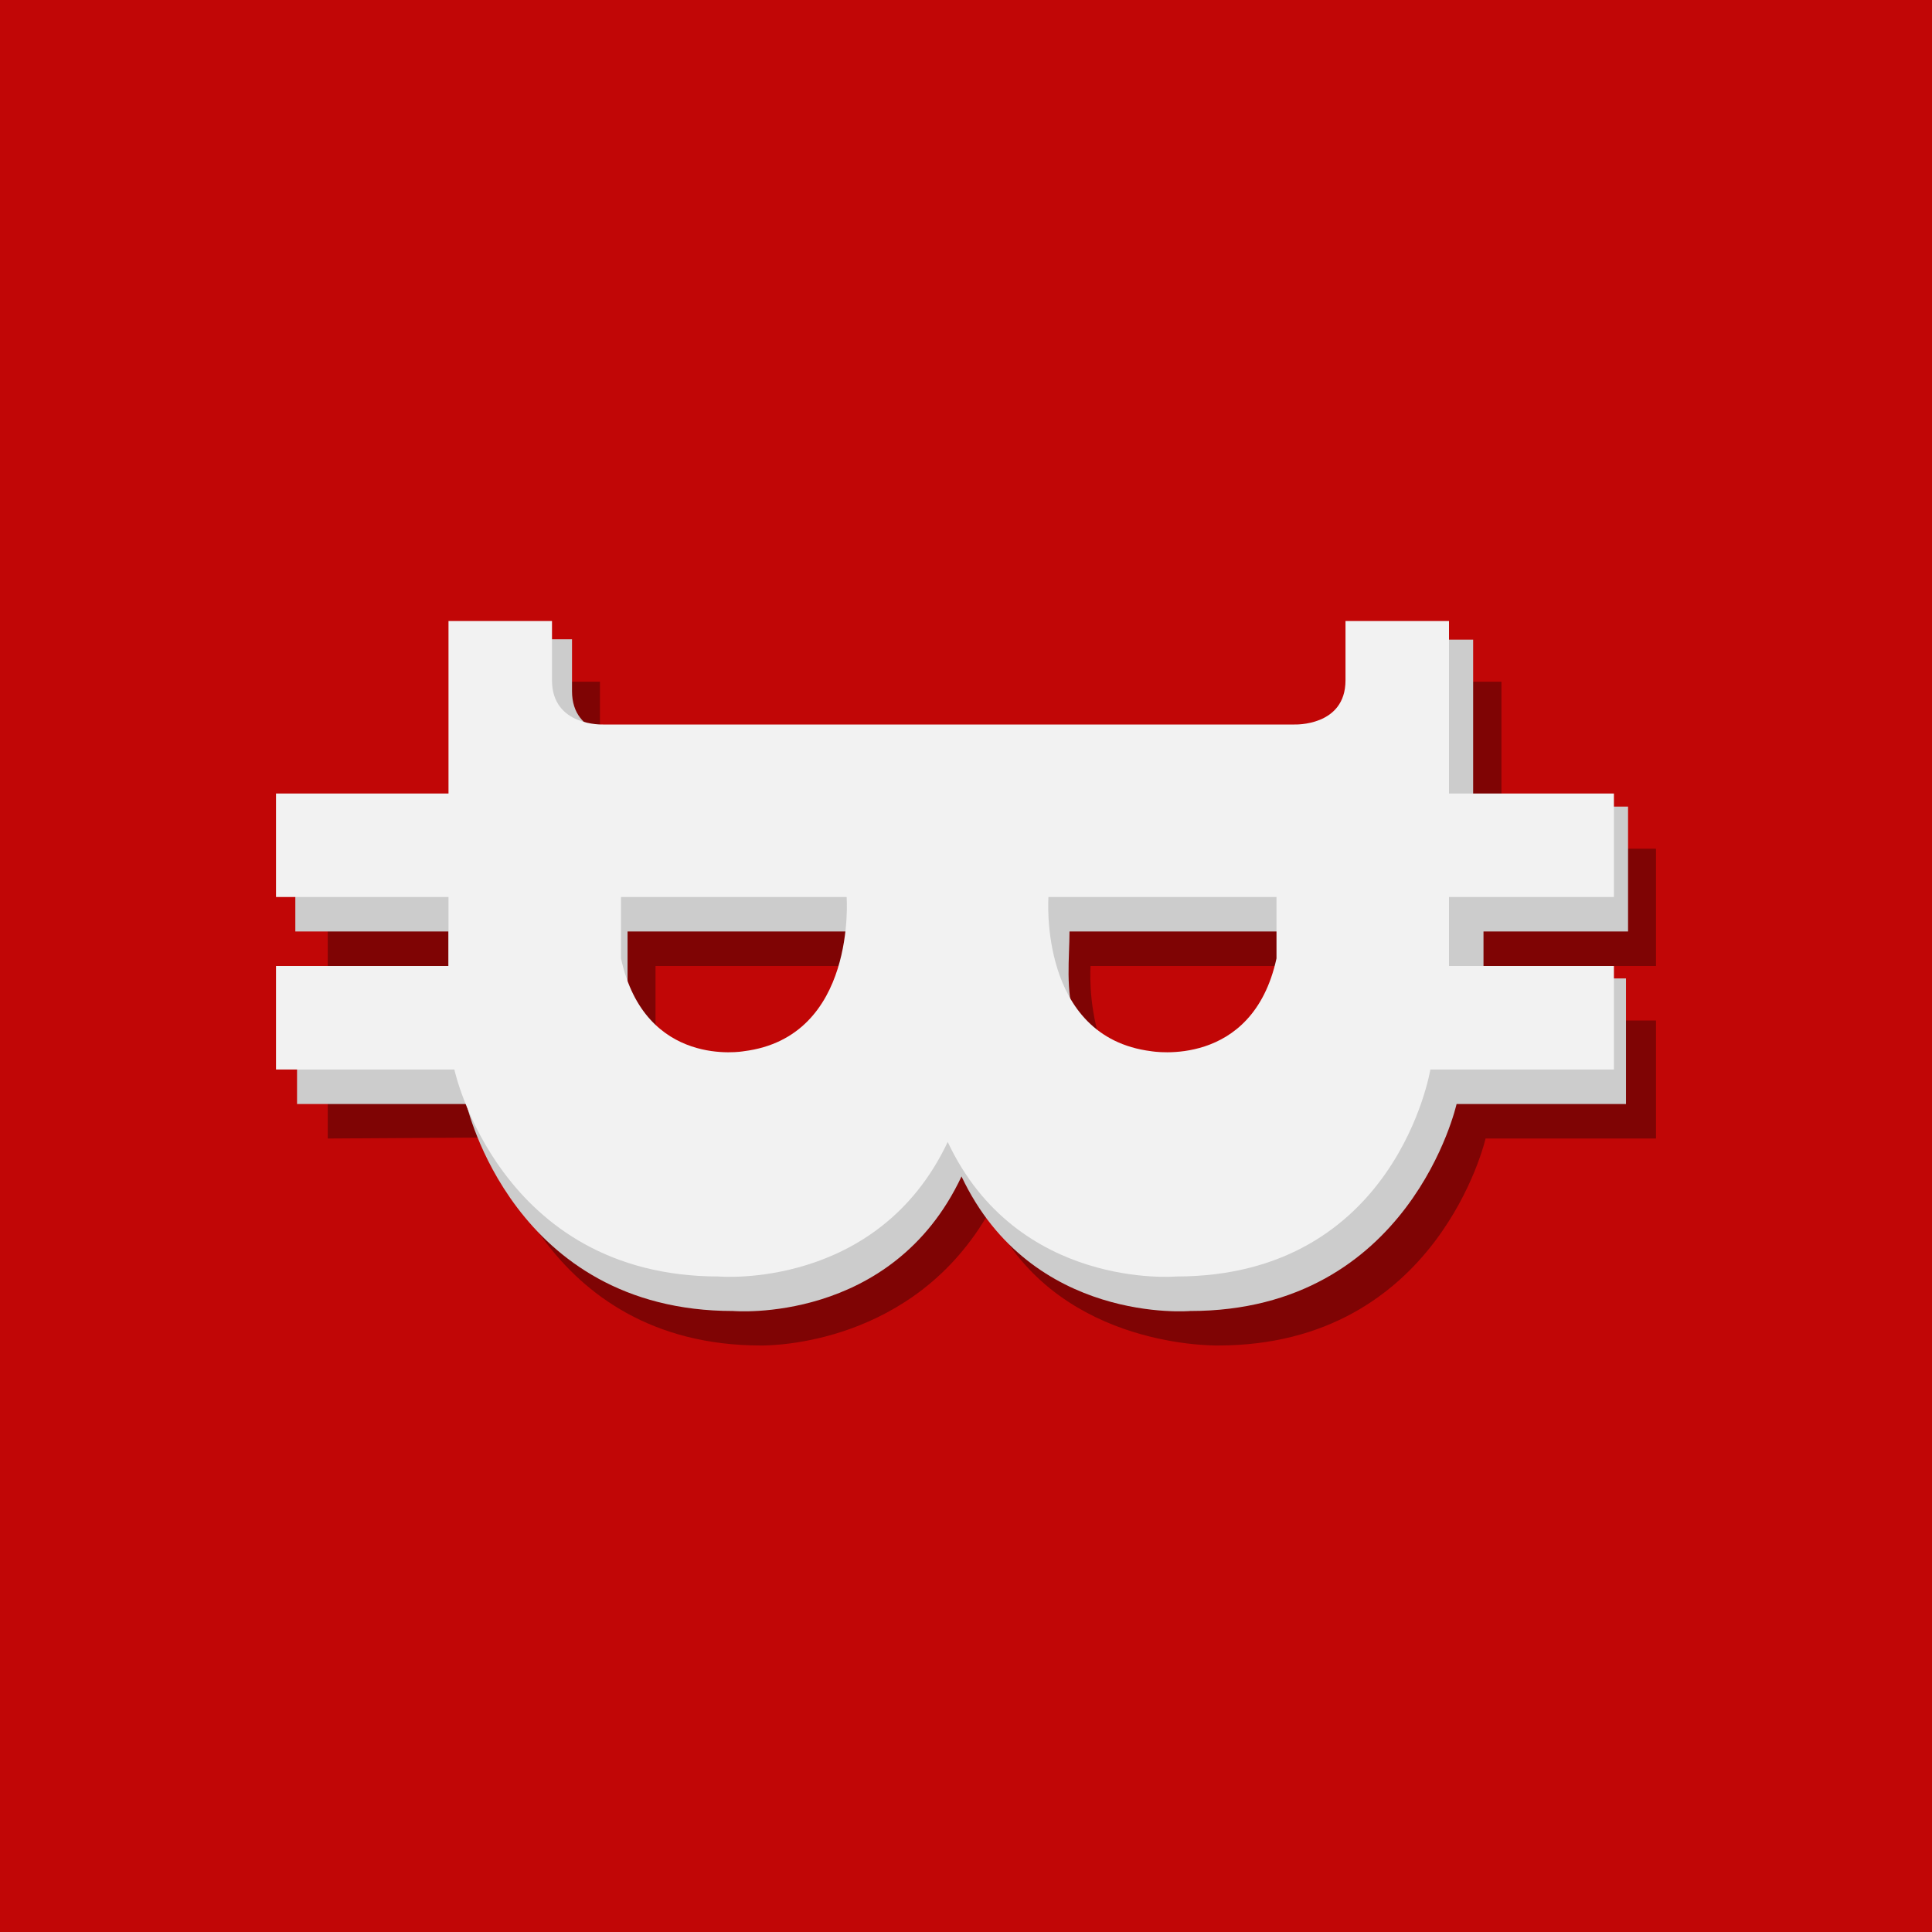
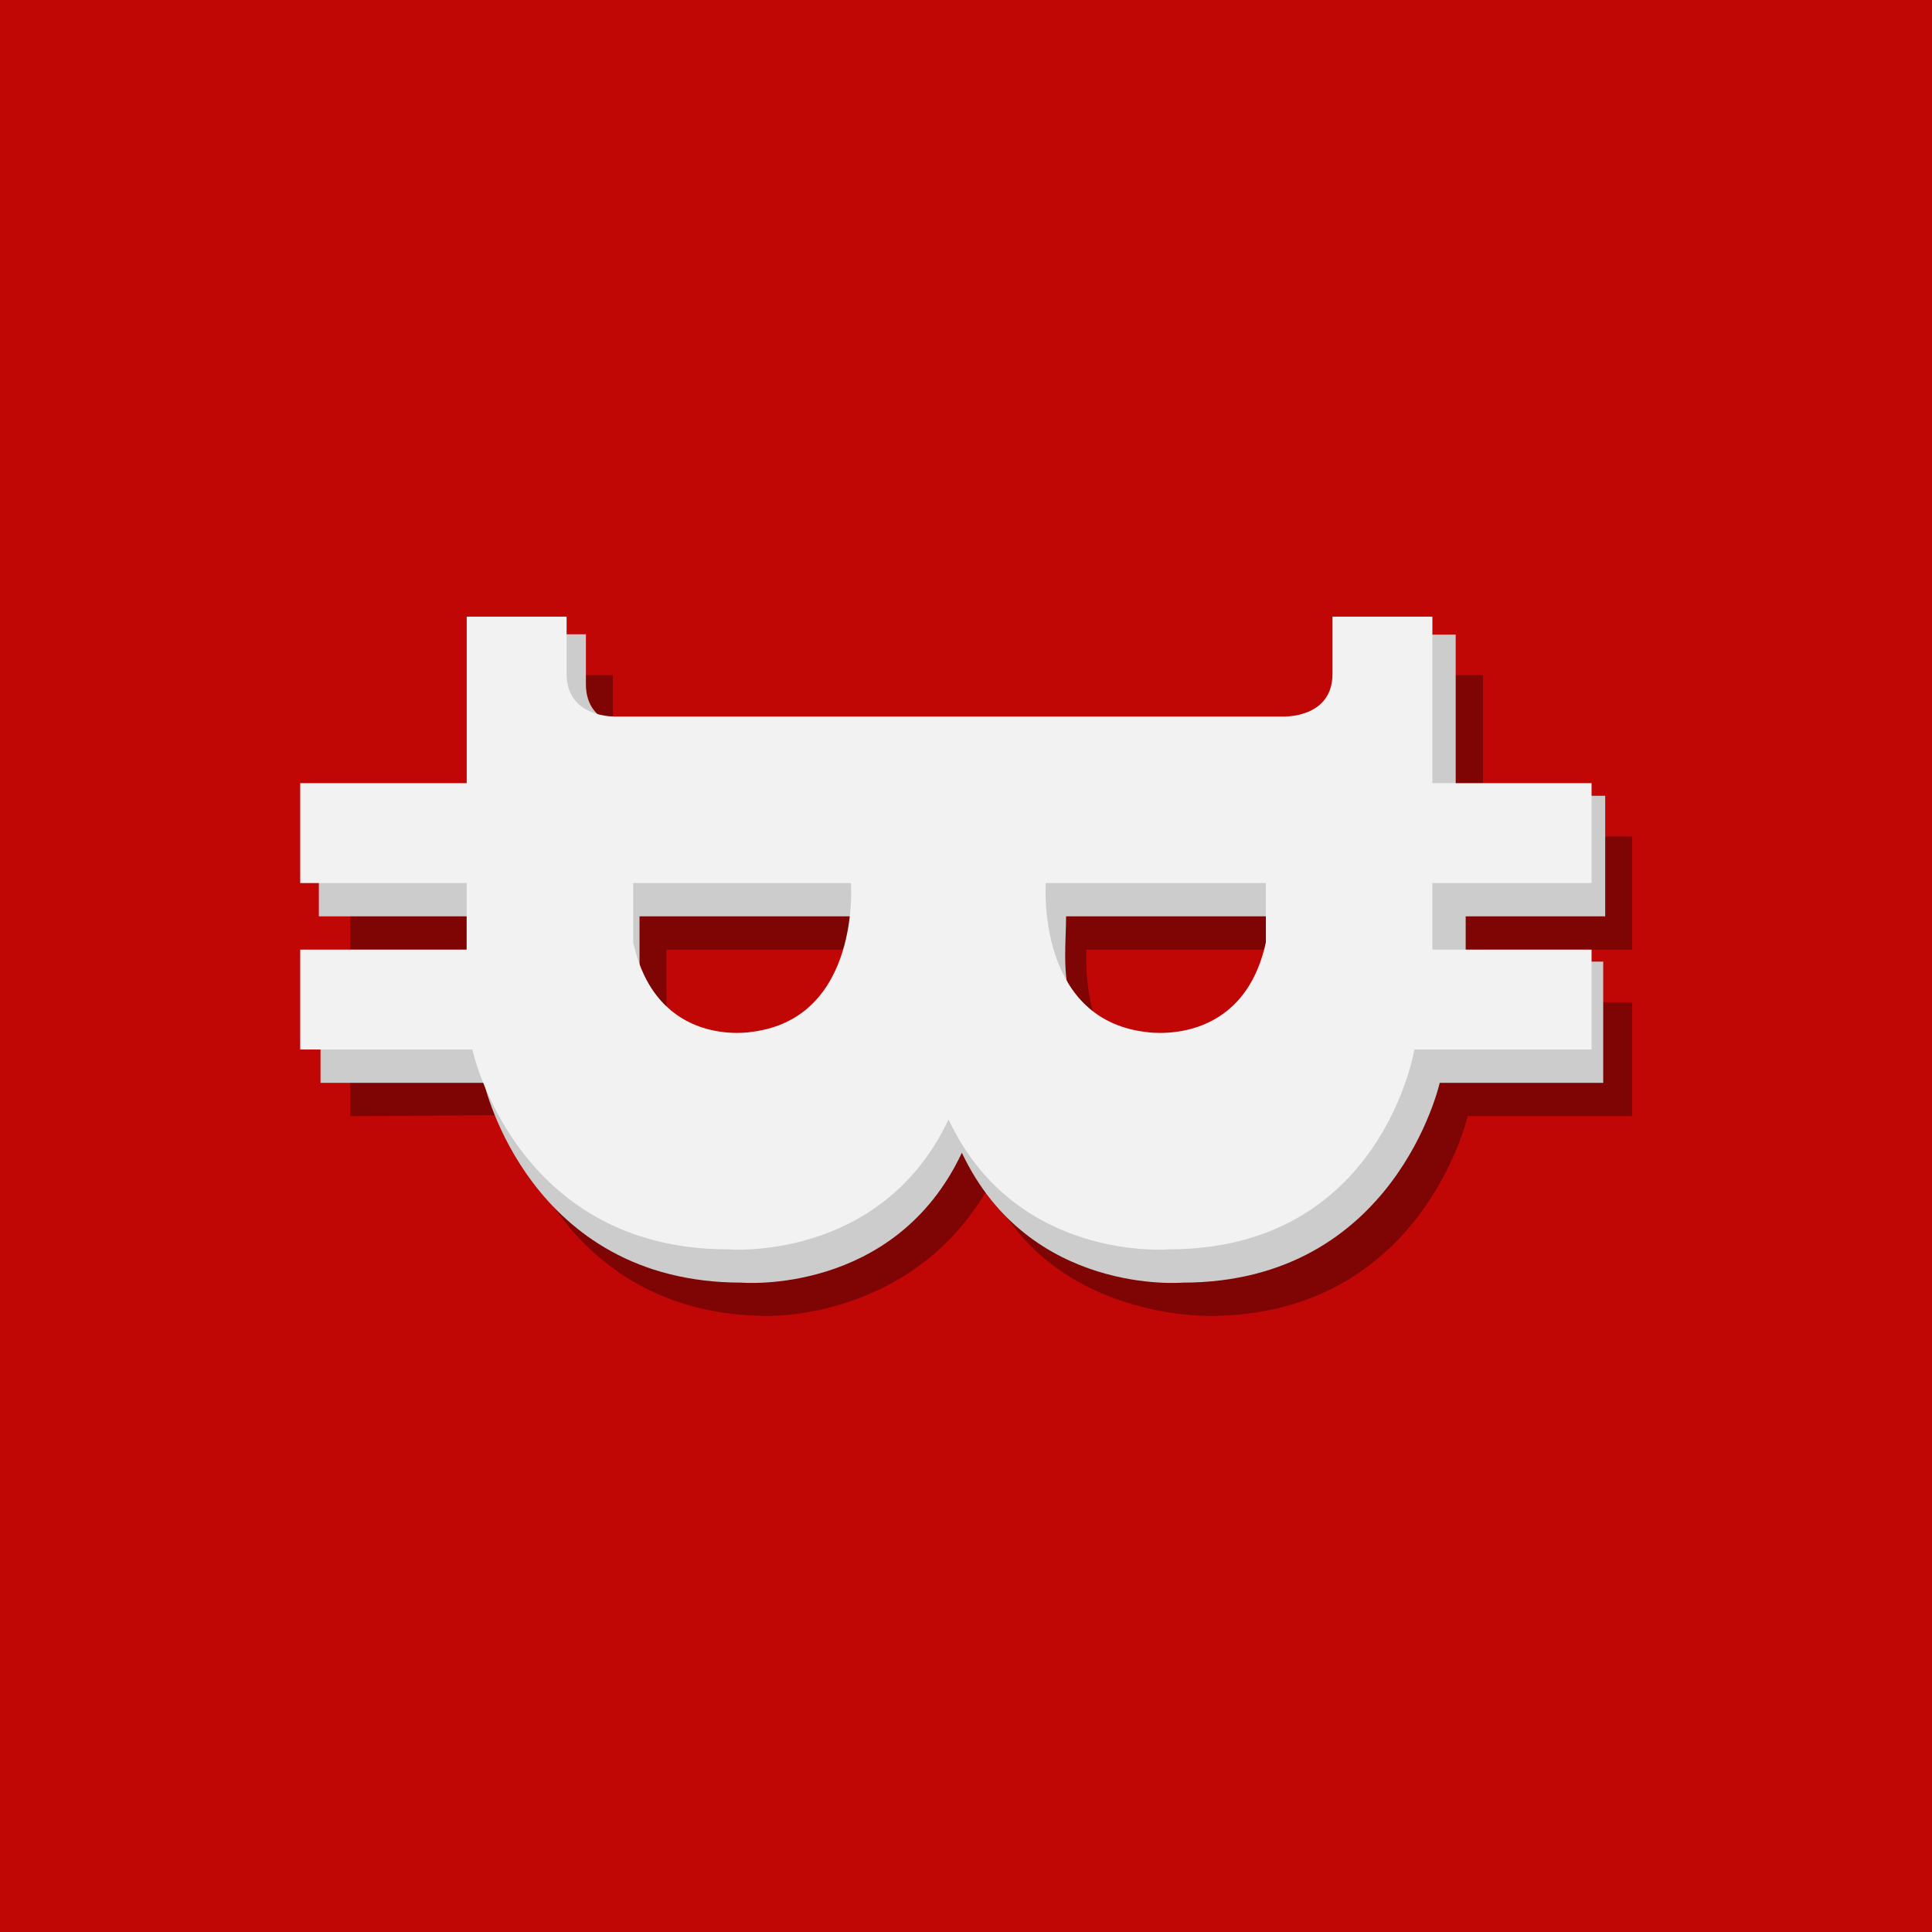
<svg xmlns="http://www.w3.org/2000/svg" viewBox="0 0 56 56">
  <rect width="56" height="56" fill="#C10606" />
-   <path d="M38.32 29.82c-.7 3.2-3.73 2.68-3.73 2.68-3.28-.4-2.98-4.5-2.98-4.5h6.7v1.82zM22.78 32.5S19.7 33.2 19 30v-2h6.76s.3 4.1-2.98 4.5zm-3.91-9.97s-1.48.06-1.48-1.29v-1.48h-3.54v4.84H9.5V28h4.3v1.58H9.5V33l4.83-.03S15.68 39 22.06 39c.28 0 4.44 0 6.63-3.9C30.5 39 35 39 35.3 39c6.39 0 7.76-6 7.76-6H48v-3.42h-4.43V28H48v-3.4h-4.48v-4.84h-3.54v1.48c0 1.35-1.48 1.29-1.48 1.29H18.87z" fill="#7F0404" />
-   <path d="M37.5 28.6c-.7 3.2-3.73 2.68-3.73 2.68C30.5 30.88 31 28.5 31 27h6.5v1.6zm-15.53 2.68s-3.08.52-3.78-2.68V27h6.76s.3 3.87-2.98 4.28zm-3.92-9.97s-1.47.06-1.47-1.28v-1.5h-3.54v4.85H8.56V27H13v1.36H8.61V32h4.91s1.34 6 7.73 6c0 0 4.6.4 6.62-3.9C29.9 38.4 34.5 38 34.5 38c6.38 0 7.72-6 7.72-6h4.91v-3.64H43V27h4.19v-3.62H42.7v-4.84h-3.54v1.49c0 1.34-1.48 1.28-1.48 1.28H18.05z" fill="#CCC" />
-   <path d="M37 27.78c-.7 3.21-3.63 2.69-3.63 2.69-3.28-.41-2.98-4.47-2.98-4.47H37v1.78zm-15.44 2.69s-2.86.52-3.56-2.69V26h6.54s.3 4.06-2.98 4.47zM17.48 21S16 21.06 16 19.72V18h-3v5H8v3h5v2H8v3h5.17s1.29 6 7.67 6c0 0 4.6.4 6.63-3.9 2.02 4.3 6.62 3.9 6.62 3.9 6.39 0 7.37-6 7.37-6h5.32v-3H42v-2h4.78v-3H42v-5h-3v1.72c0 1.34-1.48 1.28-1.48 1.28H17.48z" fill="#F2F2F2" />
+   <g transform="translate(0.98,0.50) scale(0.9652)">
+     <path d="M38.32 29.82c-.7 3.2-3.73 2.68-3.73 2.68-3.28-.4-2.98-4.5-2.98-4.5h6.7v1.82zM22.78 32.5S19.7 33.2 19 30v-2h6.76s.3 4.1-2.98 4.5zm-3.91-9.97s-1.48.06-1.48-1.29v-1.48h-3.54v4.84H9.5V28h4.3v1.58H9.5V33l4.83-.03S15.68 39 22.06 39c.28 0 4.44 0 6.63-3.9C30.5 39 35 39 35.3 39c6.39 0 7.76-6 7.76-6H48v-3.42h-4.43V28H48v-3.4h-4.48v-4.84h-3.54v1.48c0 1.35-1.48 1.29-1.48 1.29H18.87z" fill="#7F0404" />
+     <path d="M37.5 28.6c-.7 3.2-3.73 2.68-3.73 2.68C30.5 30.88 31 28.5 31 27h6.5v1.6zm-15.53 2.68s-3.08.52-3.78-2.68V27h6.76s.3 3.87-2.98 4.28zm-3.92-9.97s-1.47.06-1.47-1.28v-1.5h-3.54v4.85H8.56V27H13v1.36H8.61V32h4.91s1.34 6 7.73 6c0 0 4.6.4 6.62-3.9C29.9 38.4 34.5 38 34.5 38c6.38 0 7.72-6 7.72-6h4.91v-3.64H43V27h4.19v-3.62H42.7v-4.84h-3.54v1.49c0 1.34-1.48 1.28-1.48 1.28H18.05z" fill="#CCC" />
+     <path d="M37 27.78c-.7 3.21-3.63 2.69-3.63 2.69-3.28-.41-2.98-4.47-2.98-4.47H37v1.78zm-15.44 2.69s-2.86.52-3.56-2.69V26h6.54s.3 4.06-2.98 4.47zM17.48 21S16 21.06 16 19.72V18h-3v5H8v3h5v2H8v3h5.17s1.29 6 7.67 6c0 0 4.6.4 6.63-3.9 2.02 4.3 6.62 3.9 6.62 3.9 6.39 0 7.37-6 7.37-6h5.32v-3H42v-2h4.78v-3H42v-5h-3v1.72c0 1.34-1.48 1.28-1.48 1.28H17.48z" fill="#F2F2F2" />
+   </g>
</svg>
